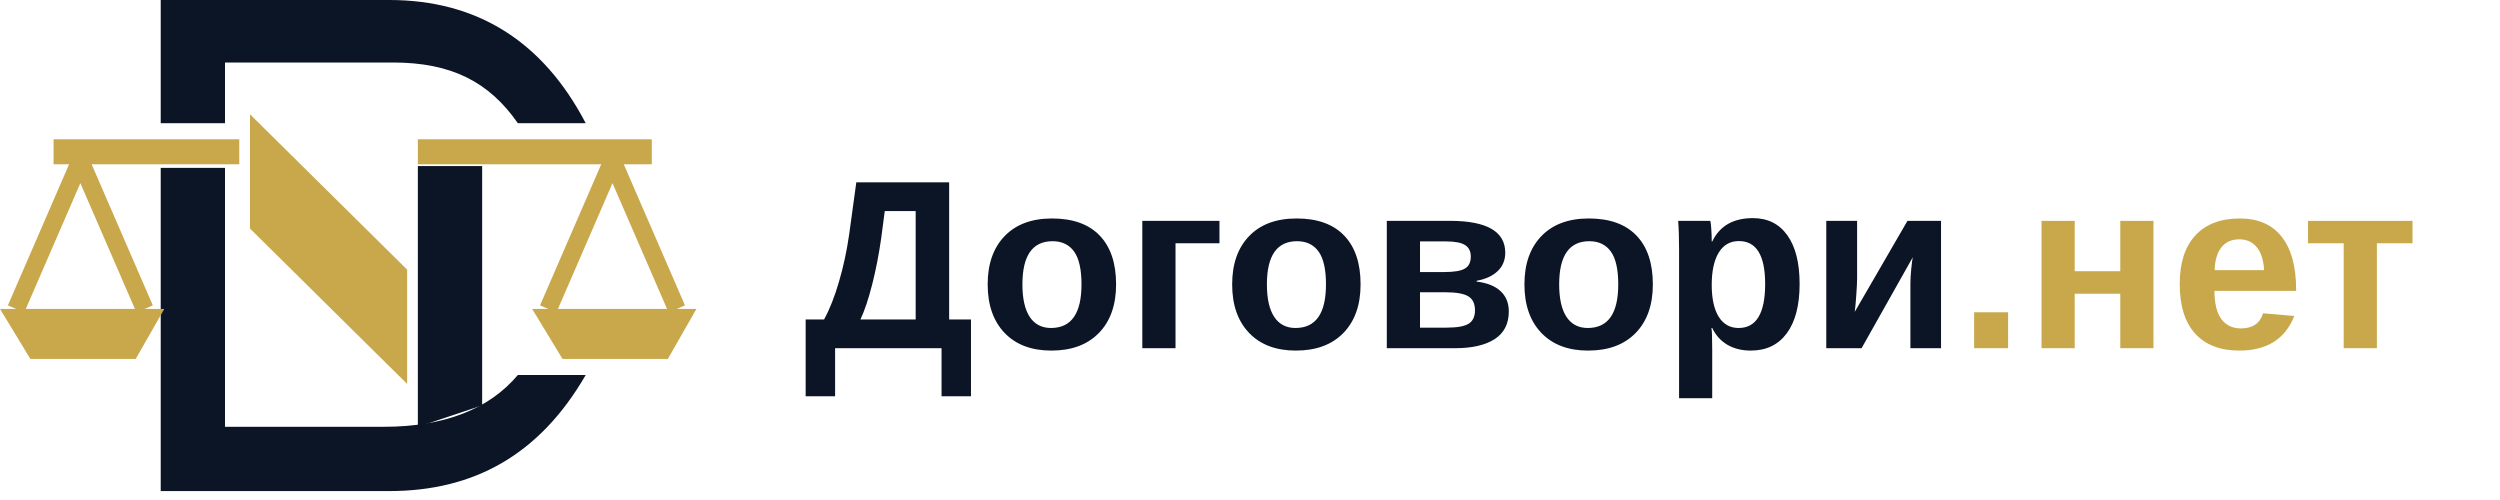
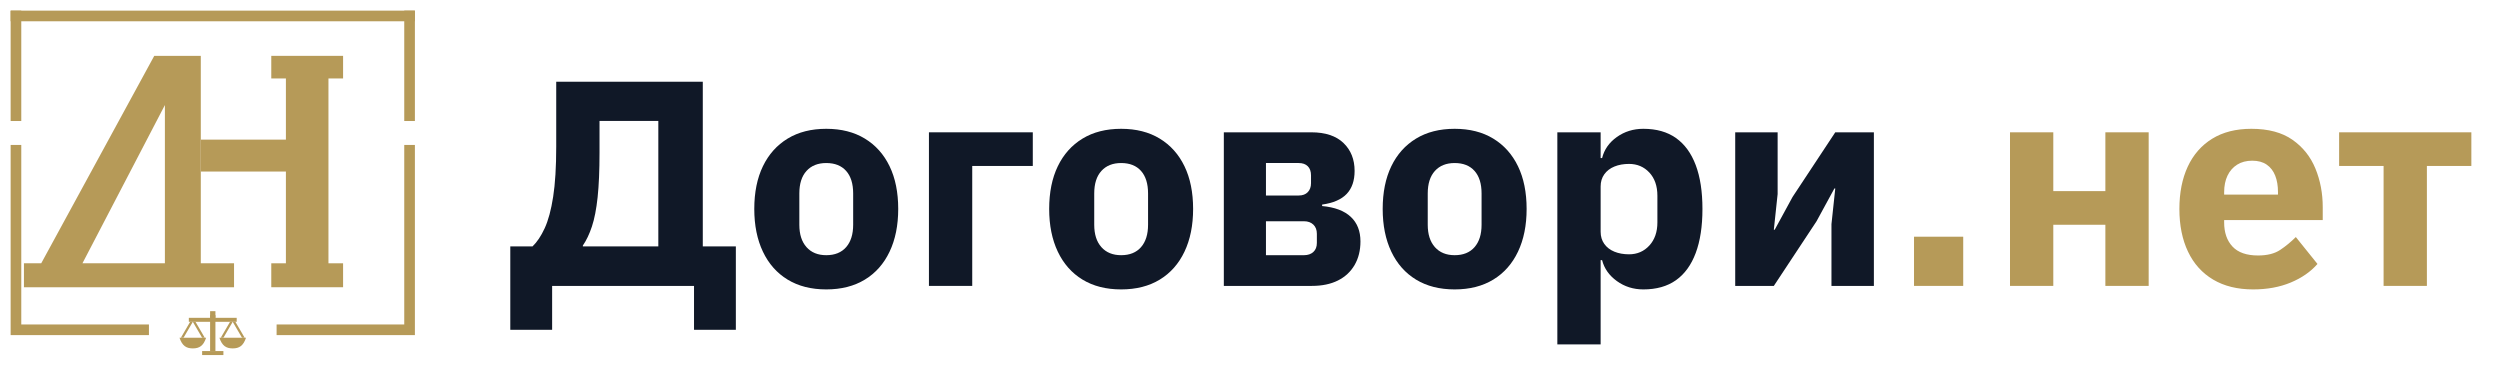
- <svg xmlns="http://www.w3.org/2000/svg" viewBox="0 0 560 112" width="560" height="112">
-   <g transform="translate(0 0) scale(.4)">
-     <path fill="#0B1525" d="M90 0H218C267 0 304 23 328 69H290C274 46 253 35 220 35H126V69H90Z" />
-     <path fill="#0B1525" d="M90 94H126V239H215C249 239 274 229 290 210H328C302 255 265 275 218 275H90Z" />
-     <path fill="#0B1525" d="M234 93H270V227L234 239Z" />
-     <g fill="#C9A84C">
-       <path d="M140 64V128L228 215V151Z" />
-       <path d="M30 78H134V92H30Z" />
-       <path d="M234 78H365V92H234Z" />
-       <path d="M0 173H92L76 201H17Z" />
-       <path d="M298 173H390L374 201H315Z" />
-     </g>
-     <g fill="none" stroke="#C9A84C" stroke-width="10" stroke-linecap="butt" stroke-linejoin="miter">
-       <path d="M45 90L9 173M45 90L81 173" />
-       <path d="M343 90L307 173M343 90L379 173" />
-     </g>
+ <svg xmlns="http://www.w3.org/2000/svg" viewBox="0 0 1880 280" role="img" aria-label="Договори.нет">
+   <g>
+     <path fill="#B69A58" d="M8 8H312V16H8Z" />
+     <path fill="#B69A58" d="M8 8H16V91H8Z" />
+     <path fill="#B69A58" d="M8 109H16V244H112V252H8Z" />
+     <path fill="#B69A58" d="M312 8H304V91H312Z" />
+     <path fill="#B69A58" d="M312 109H304V244H208V252H312Z" />
+     <path fill="#B69A58" d="M18 216V198H31L116 42H151V198H176V216H18ZM62 198H124V79L62 198Z" />
+     <path fill="#B69A58" d="M204 42H258V59H247V198H258V216H204V198H215V129H151V105H215V59H204V42Z" />
+     <path fill="#B69A58" d="M158 237H162V264H158Z" />
+     <path fill="#B69A58" d="M142 239H178V242H142Z" />
+     <path fill="#B69A58" d="M158 234H162V239H158Z" />
+     <path fill="#B69A58" d="M143 242H145L138 254H136Z" />
+     <path fill="#B69A58" d="M145 242H147L154 254H152Z" />
+     <path fill="#B69A58" d="M173 242H175L168 254H166Z" />
+     <path fill="#B69A58" d="M175 242H177L184 254H182Z" />
+     <path fill="#B69A58" d="M135 254H155C153 260 150 262 145 262C140 262 137 260 135 254Z" />
+     <path fill="#B69A58" d="M165 254H185C183 260 180 262 175 262C170 262 167 260 165 254Z" />
+     <path fill="#B69A58" d="M152 264H168V267H152Z" />
  </g>
-   <text x="180" y="78" fill="#0B1525" font-family="Arial, DejaVu Sans, sans-serif" font-size="54" font-weight="800">Договори<tspan fill="#C9A84C">.нет</tspan>
-   </text>
+   <g transform="translate(380 0)">
+     <path fill="#101827" d="M3.74 248.0V185.3H20.46Q25.52 180.46 29.59 171.66Q33.66 162.86 35.97 148.01Q38.28 133.16 38.28 110.28V61.44H148.5V185.3H173.36V248.0H141.9V215.0H35.2V248.0ZM58.3 185.3H115.06V90.92H70.84V114.9Q70.84 134.92 69.41 148.34Q67.98 161.76 65.12 170.34Q62.26 178.92 58.3 184.64Z" />
+     <path fill="#101827" d="M241.34 217.64Q224.4 217.64 212.3 210.27Q200.2 202.9 193.71 189.26Q187.22 175.62 187.22 157.14Q187.22 138.44 193.71 125.02Q200.2 111.6 212.3 104.23Q224.4 96.86 241.34 96.86Q258.28 96.86 270.38 104.23Q282.48 111.6 288.97 125.02Q295.46 138.44 295.46 157.14Q295.46 175.62 288.97 189.26Q282.48 202.9 270.38 210.27Q258.28 217.64 241.34 217.64ZM241.34 191.9Q251.02 191.9 256.3 185.85Q261.58 179.8 261.58 169.02V145.48Q261.58 134.48 256.3 128.54Q251.02 122.6 241.34 122.6Q231.88 122.6 226.49 128.54Q221.1 134.48 221.1 145.48V169.02Q221.1 179.8 226.49 185.85Q231.88 191.9 241.34 191.9Z" />
+     <path fill="#101827" d="M318.56 215.0V99.5H396.66V124.8H351.12V215.0Z" />
+     <path fill="#101827" d="M463.1 217.64Q446.16 217.64 434.06 210.27Q421.96 202.9 415.47 189.26Q408.98 175.62 408.98 157.14Q408.98 138.44 415.47 125.02Q421.96 111.6 434.06 104.23Q446.16 96.86 463.1 96.86Q480.04 96.86 492.14 104.23Q504.24 111.6 510.73 125.02Q517.22 138.44 517.22 157.14Q517.22 175.62 510.73 189.26Q504.24 202.9 492.14 210.27Q480.04 217.64 463.1 217.64ZM463.1 191.9Q472.78 191.9 478.06 185.85Q483.34 179.8 483.34 169.02V145.48Q483.34 134.48 478.06 128.54Q472.78 122.6 463.1 122.6Q453.64 122.6 448.25 128.54Q442.86 134.48 442.86 145.48V169.02Q442.86 179.8 448.25 185.85Q453.64 191.9 463.1 191.9Z" />
+     <path fill="#101827" d="M540.32 215.0V99.5H606.1Q621.94 99.5 630.3 107.53Q638.66 115.56 638.66 128.54Q638.66 139.54 632.72 145.81Q626.78 152.08 614.24 153.84V154.94Q628.54 156.26 635.8 163.08Q643.06 169.9 643.06 181.56Q643.06 191.68 638.66 199.27Q634.26 206.86 626.12 210.93Q617.98 215.0 606.54 215.0ZM572.0 191.9H600.6Q605.0 191.9 607.64 189.48Q610.28 187.06 610.28 182.66V175.84Q610.28 171.44 607.64 168.91Q605.0 166.38 600.6 166.38H572.0ZM572.0 147.02H596.64Q601.04 147.02 603.46 144.49Q605.88 141.96 605.88 137.78V131.84Q605.88 127.44 603.46 125.02Q601.04 122.6 596.64 122.6H572.0Z" />
+     <path fill="#101827" d="M713.9 217.64Q696.96 217.64 684.86 210.27Q672.76 202.9 666.27 189.26Q659.78 175.62 659.78 157.14Q659.78 138.44 666.27 125.02Q672.76 111.6 684.86 104.23Q696.96 96.86 713.9 96.86Q730.84 96.86 742.94 104.23Q755.04 111.6 761.53 125.02Q768.02 138.44 768.02 157.14Q768.02 175.62 761.53 189.26Q755.04 202.9 742.94 210.27Q730.84 217.64 713.9 217.64ZM713.9 191.9Q723.58 191.9 728.86 185.85Q734.14 179.8 734.14 169.02V145.48Q734.14 134.48 728.86 128.54Q723.58 122.6 713.9 122.6Q704.44 122.6 699.05 128.54Q693.66 134.48 693.66 145.48V169.02Q693.66 179.8 699.05 185.85Q704.44 191.9 713.9 191.9Z" />
+     <path fill="#101827" d="M791.12 259.0V99.5H823.68V118.86H824.78Q827.2 109.18 835.89 103.02Q844.58 96.86 855.8 96.86Q870.54 96.86 880.33 103.79Q890.12 110.72 895.18 124.14Q900.24 137.56 900.24 157.14Q900.24 176.72 895.18 190.25Q890.12 203.78 880.33 210.71Q870.54 217.64 855.8 217.64Q844.58 217.64 835.89 211.37Q827.2 205.1 824.78 195.64H823.68V259.0ZM845.02 191.24Q854.26 191.24 860.31 184.64Q866.36 178.04 866.36 167.26V147.24Q866.36 136.24 860.31 129.75Q854.26 123.26 845.02 123.26Q838.86 123.26 834.02 125.24Q829.18 127.22 826.43 131.07Q823.68 134.92 823.68 140.2V174.3Q823.68 179.58 826.43 183.43Q829.18 187.28 834.02 189.26Q838.86 191.24 845.02 191.24Z" />
+     <path fill="#101827" d="M924.88 215.0V99.5H956.78V145.92L953.92 172.76H954.58L968.0 148.12L1000.12 99.5H1029.16V215.0H997.26V168.58L1000.12 141.74H999.46L986.04 166.38L953.92 215.0Z" />
+     <path fill="#B69A58" d="M1059.34 178H1096.34V215H1059.34Z" />
+     <path fill="#B69A58" d="M1131.52 215.0V99.5H1164.08V143.72H1203.24V99.5H1235.8V215.0H1203.24V169.02H1164.08V215.0Z" />
+     <path fill="#B69A58" d="M1314.34 217.64Q1296.74 217.64 1284.31 210.27Q1271.88 202.9 1265.39 189.26Q1258.9 175.62 1258.9 157.14Q1258.9 138.88 1265.17 125.35Q1271.44 111.82 1283.54 104.34Q1295.64 96.86 1313.02 96.86Q1332.16 96.86 1343.93 105.11Q1355.7 113.36 1361.2 126.78Q1366.7 140.2 1366.7 155.82V165.5H1292.56V167.26Q1292.56 178.7 1298.83 185.41Q1305.1 192.12 1318.08 192.12Q1328.42 192.12 1334.69 187.94Q1340.96 183.76 1346.46 178.26L1362.74 198.5Q1355.04 207.3 1342.61 212.47Q1330.18 217.64 1314.34 217.64ZM1313.68 120.84Q1307.08 120.84 1302.35 123.81Q1297.62 126.78 1295.09 132.06Q1292.56 137.34 1292.56 144.6V146.36H1333.04V144.38Q1333.04 137.34 1330.95 132.06Q1328.86 126.78 1324.57 123.81Q1320.28 120.84 1313.68 120.84Z" />
+     <path fill="#B69A58" d="M1412.46 215.0V124.8H1379.02V99.5H1478.46V124.8H1445.02V215.0Z" />
+   </g>
</svg>
